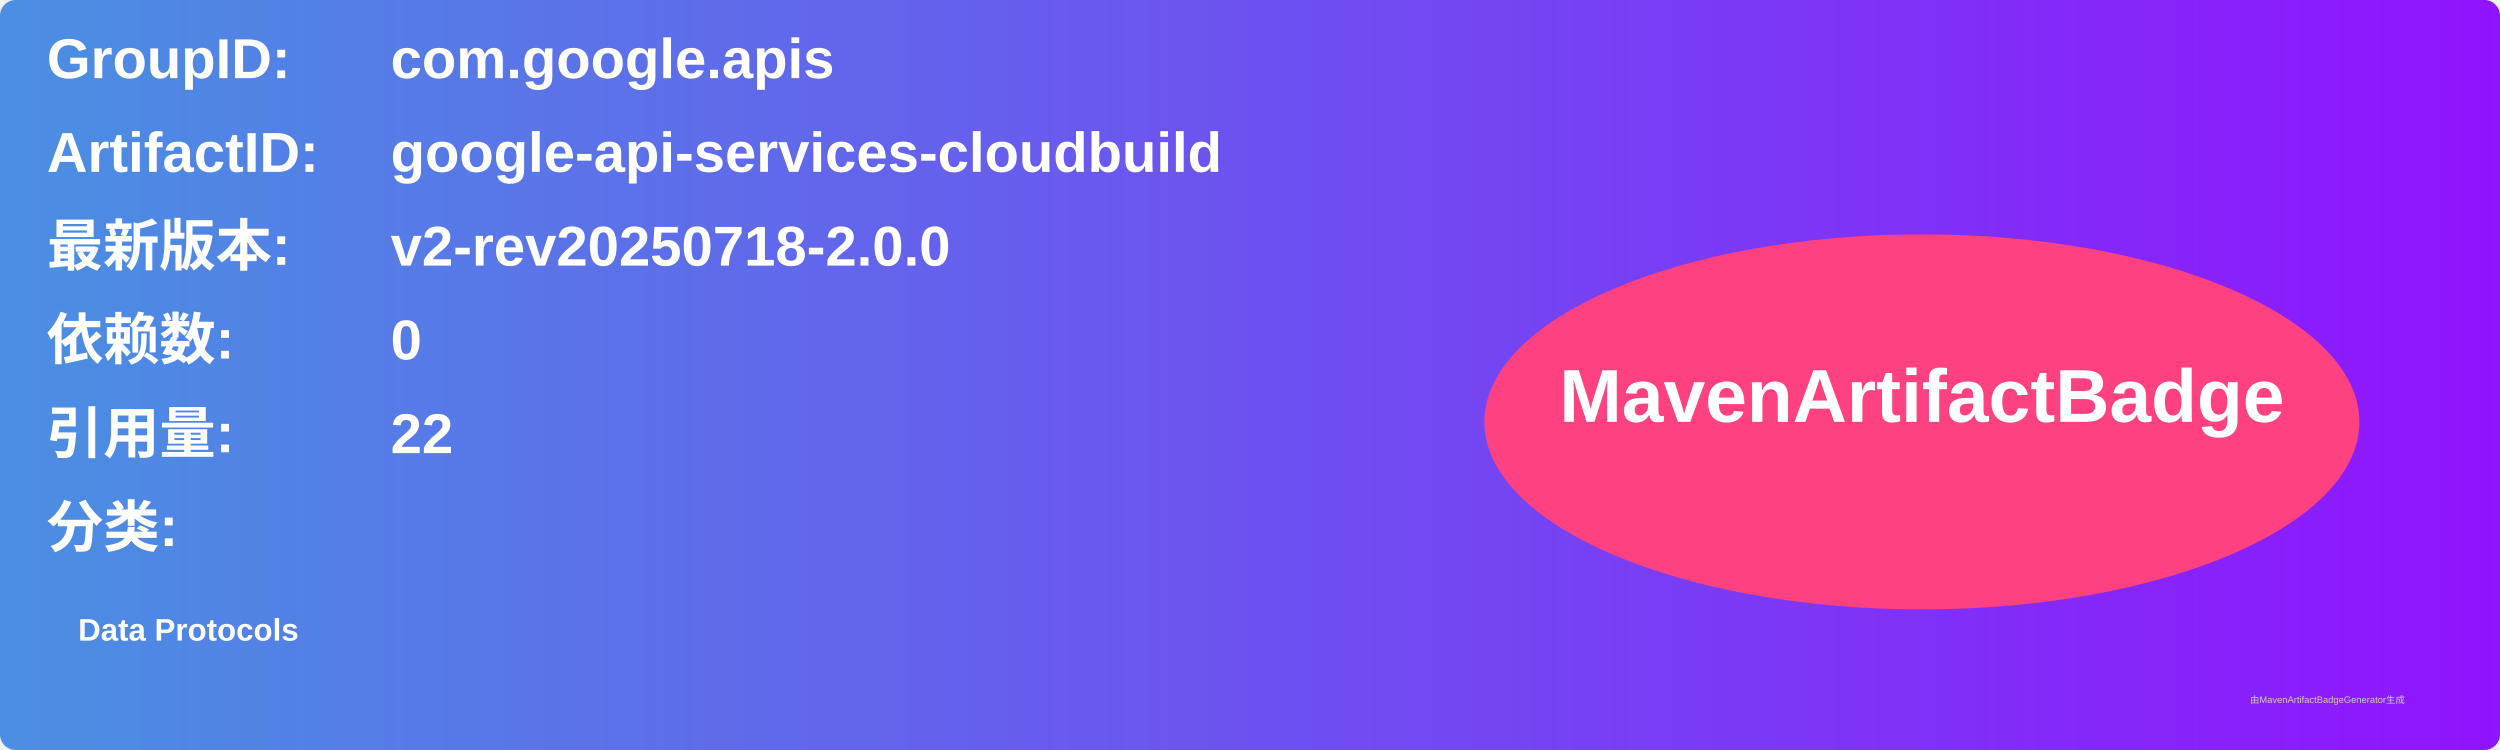
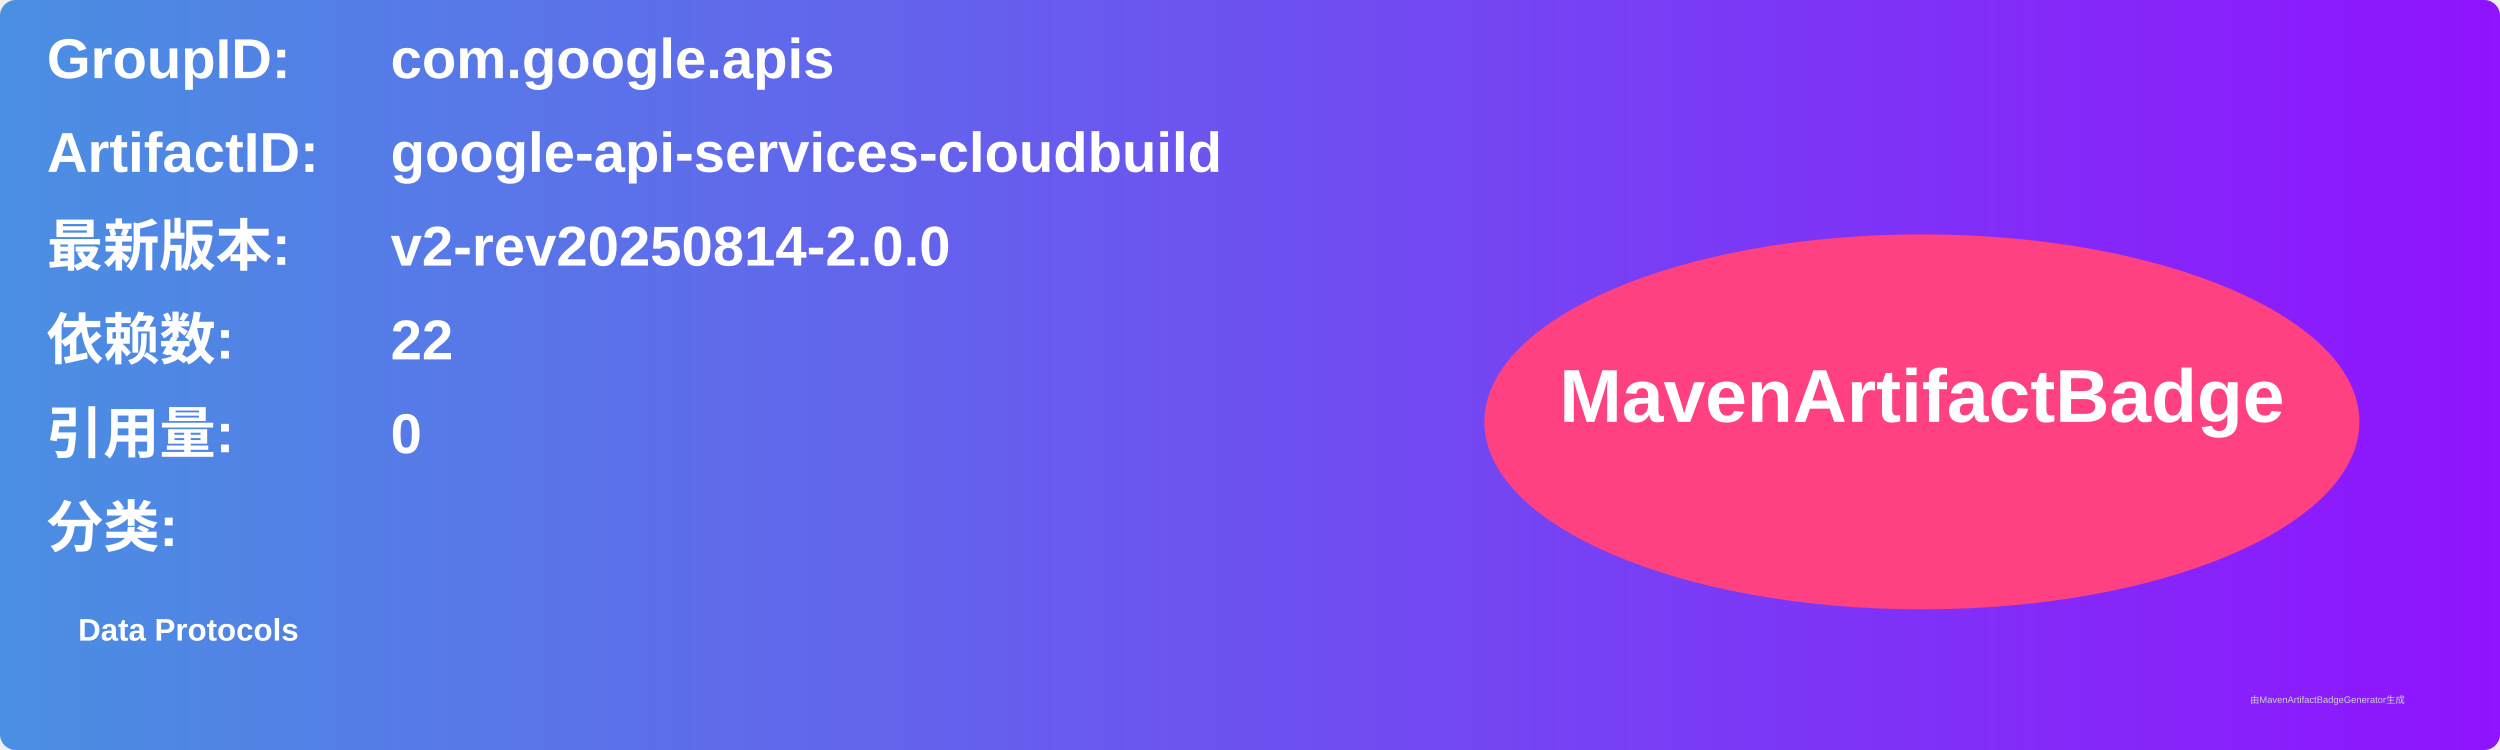
<svg xmlns="http://www.w3.org/2000/svg" width="800" height="240" viewBox="0 0 800 240">
  <linearGradient id="grad" x1="0%" y1="0%" x2="100%" y2="0%">
    <stop offset="0%" stop-color="#4a90e2" />
    <stop offset="100%" stop-color="#9013fe" />
  </linearGradient>
  <rect width="100%" height="100%" rx="5" ry="5" fill="url(#grad)" />
  <g transform="translate(15, 15)">
    <text x="0" y="10" font-family="Arial" font-size="18" fill="white" font-weight="bold" width="260">GroupID:</text>
    <text x="110" y="10" font-family="Arial" font-size="18" fill="white" font-weight="bold" width="460">com.google.apis</text>
    <text x="0" y="40" font-family="Arial" font-size="18" fill="white" font-weight="bold" width="260">ArtifactID:</text>
    <text x="110" y="40" font-family="Arial" font-size="18" fill="white" font-weight="bold" width="460">google-api-services-cloudbuild</text>
    <text x="0" y="70" font-family="Arial" font-size="18" fill="white" font-weight="bold">最新版本:</text>
    <text x="110" y="70" font-family="Arial" font-size="18" fill="white" font-weight="bold">
-       <tspan font-weight="bold">v2-rev20250718-2.0.0</tspan>
+       <tspan font-weight="bold">v2-rev20250814-2.0.0</tspan>
    </text>
    <text x="0" y="100" font-family="Arial" font-size="18" fill="white" font-weight="bold">依赖数: </text>
    <text x="110" y="100" font-family="Arial" font-size="18" fill="white">
-       <tspan font-weight="bold">0</tspan>
+       <tspan font-weight="bold">22</tspan>
    </text>
    <text x="0" y="130" font-family="Arial" font-size="18" fill="white" font-weight="bold">引用量: </text>
    <text x="110" y="130" font-family="Arial" font-size="18" fill="white">
-       <tspan font-weight="bold">22</tspan>
+       <tspan font-weight="bold">0</tspan>
    </text>
    <text x="0" y="160" font-family="Arial" font-size="18" fill="white" font-weight="bold">分类:</text>
    <text x="10" y="190" font-family="Arial" font-size="10" fill="white">
      <tspan font-weight="bold">Data Protocols</tspan>
    </text>
    <ellipse cx="600" cy="120" rx="140" ry="60" fill="#ff4081" />
    <text x="600" y="120" text-anchor="middle" font-family="Arial" font-size="24" fill="white" font-weight="bold">MavenArtifactBadge</text>
  </g>
  <text x="720" y="225" font-family="Arial" font-size="3" fill="#d0d0d0">由MavenArtifactBadgeGenerator生成</text>
</svg>
